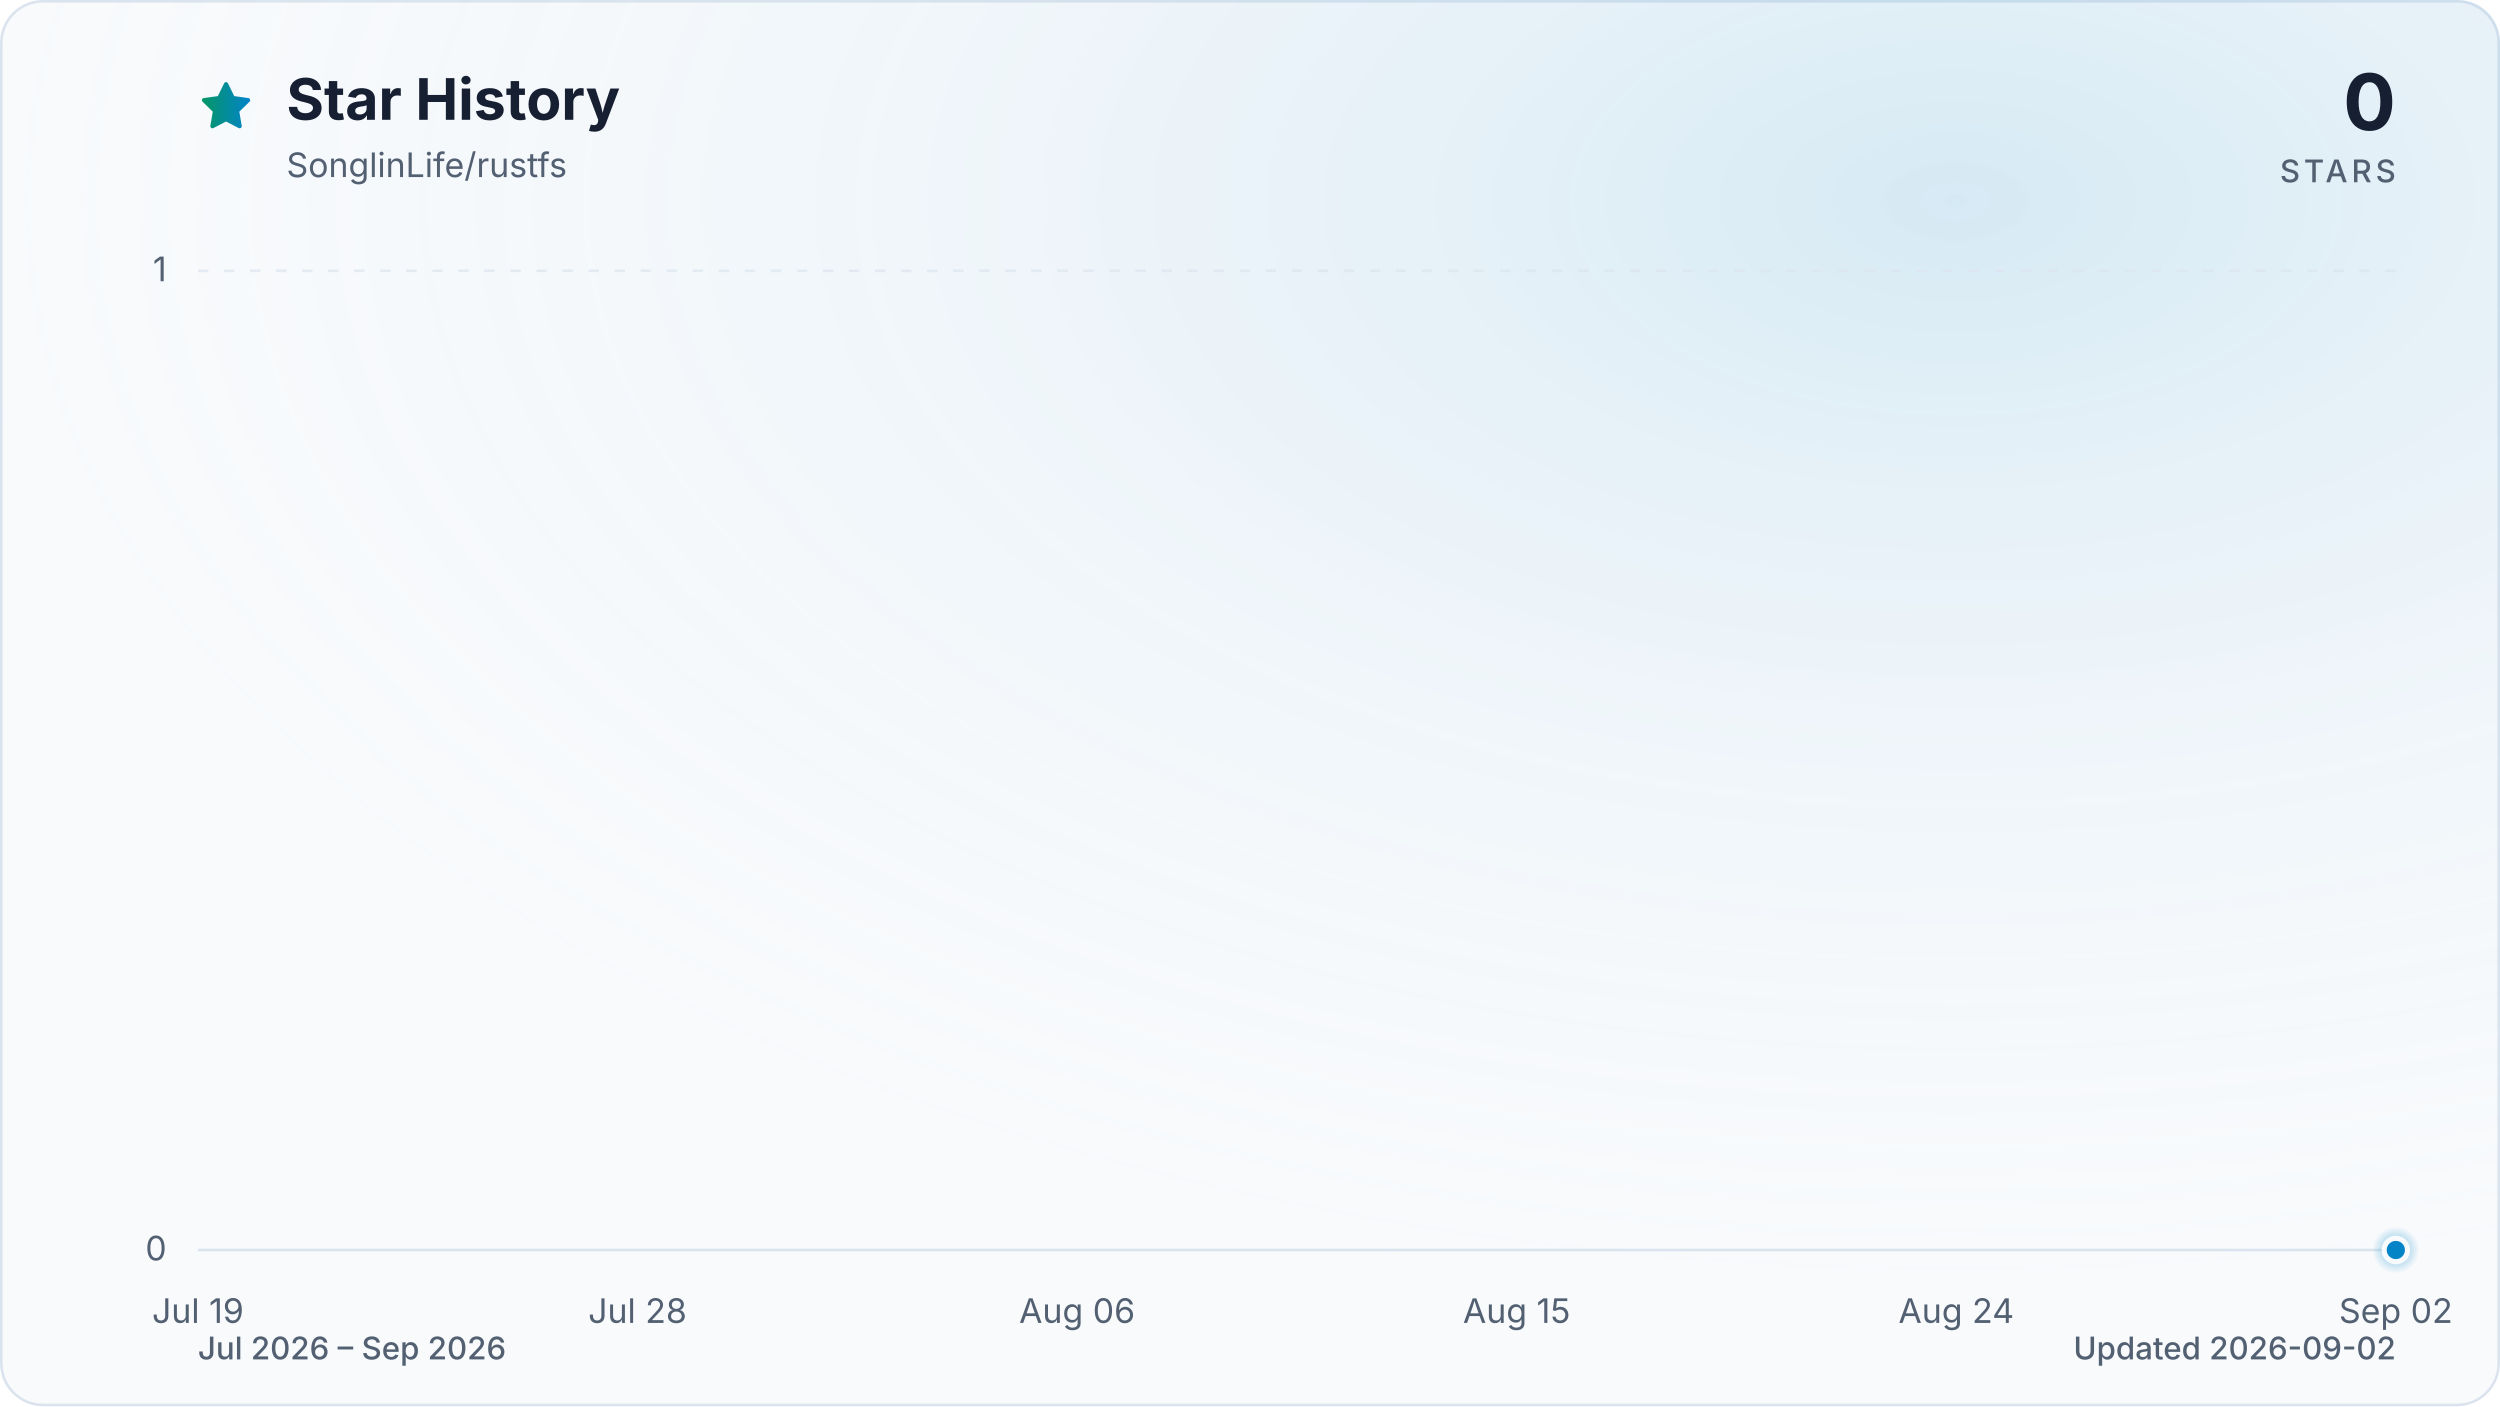
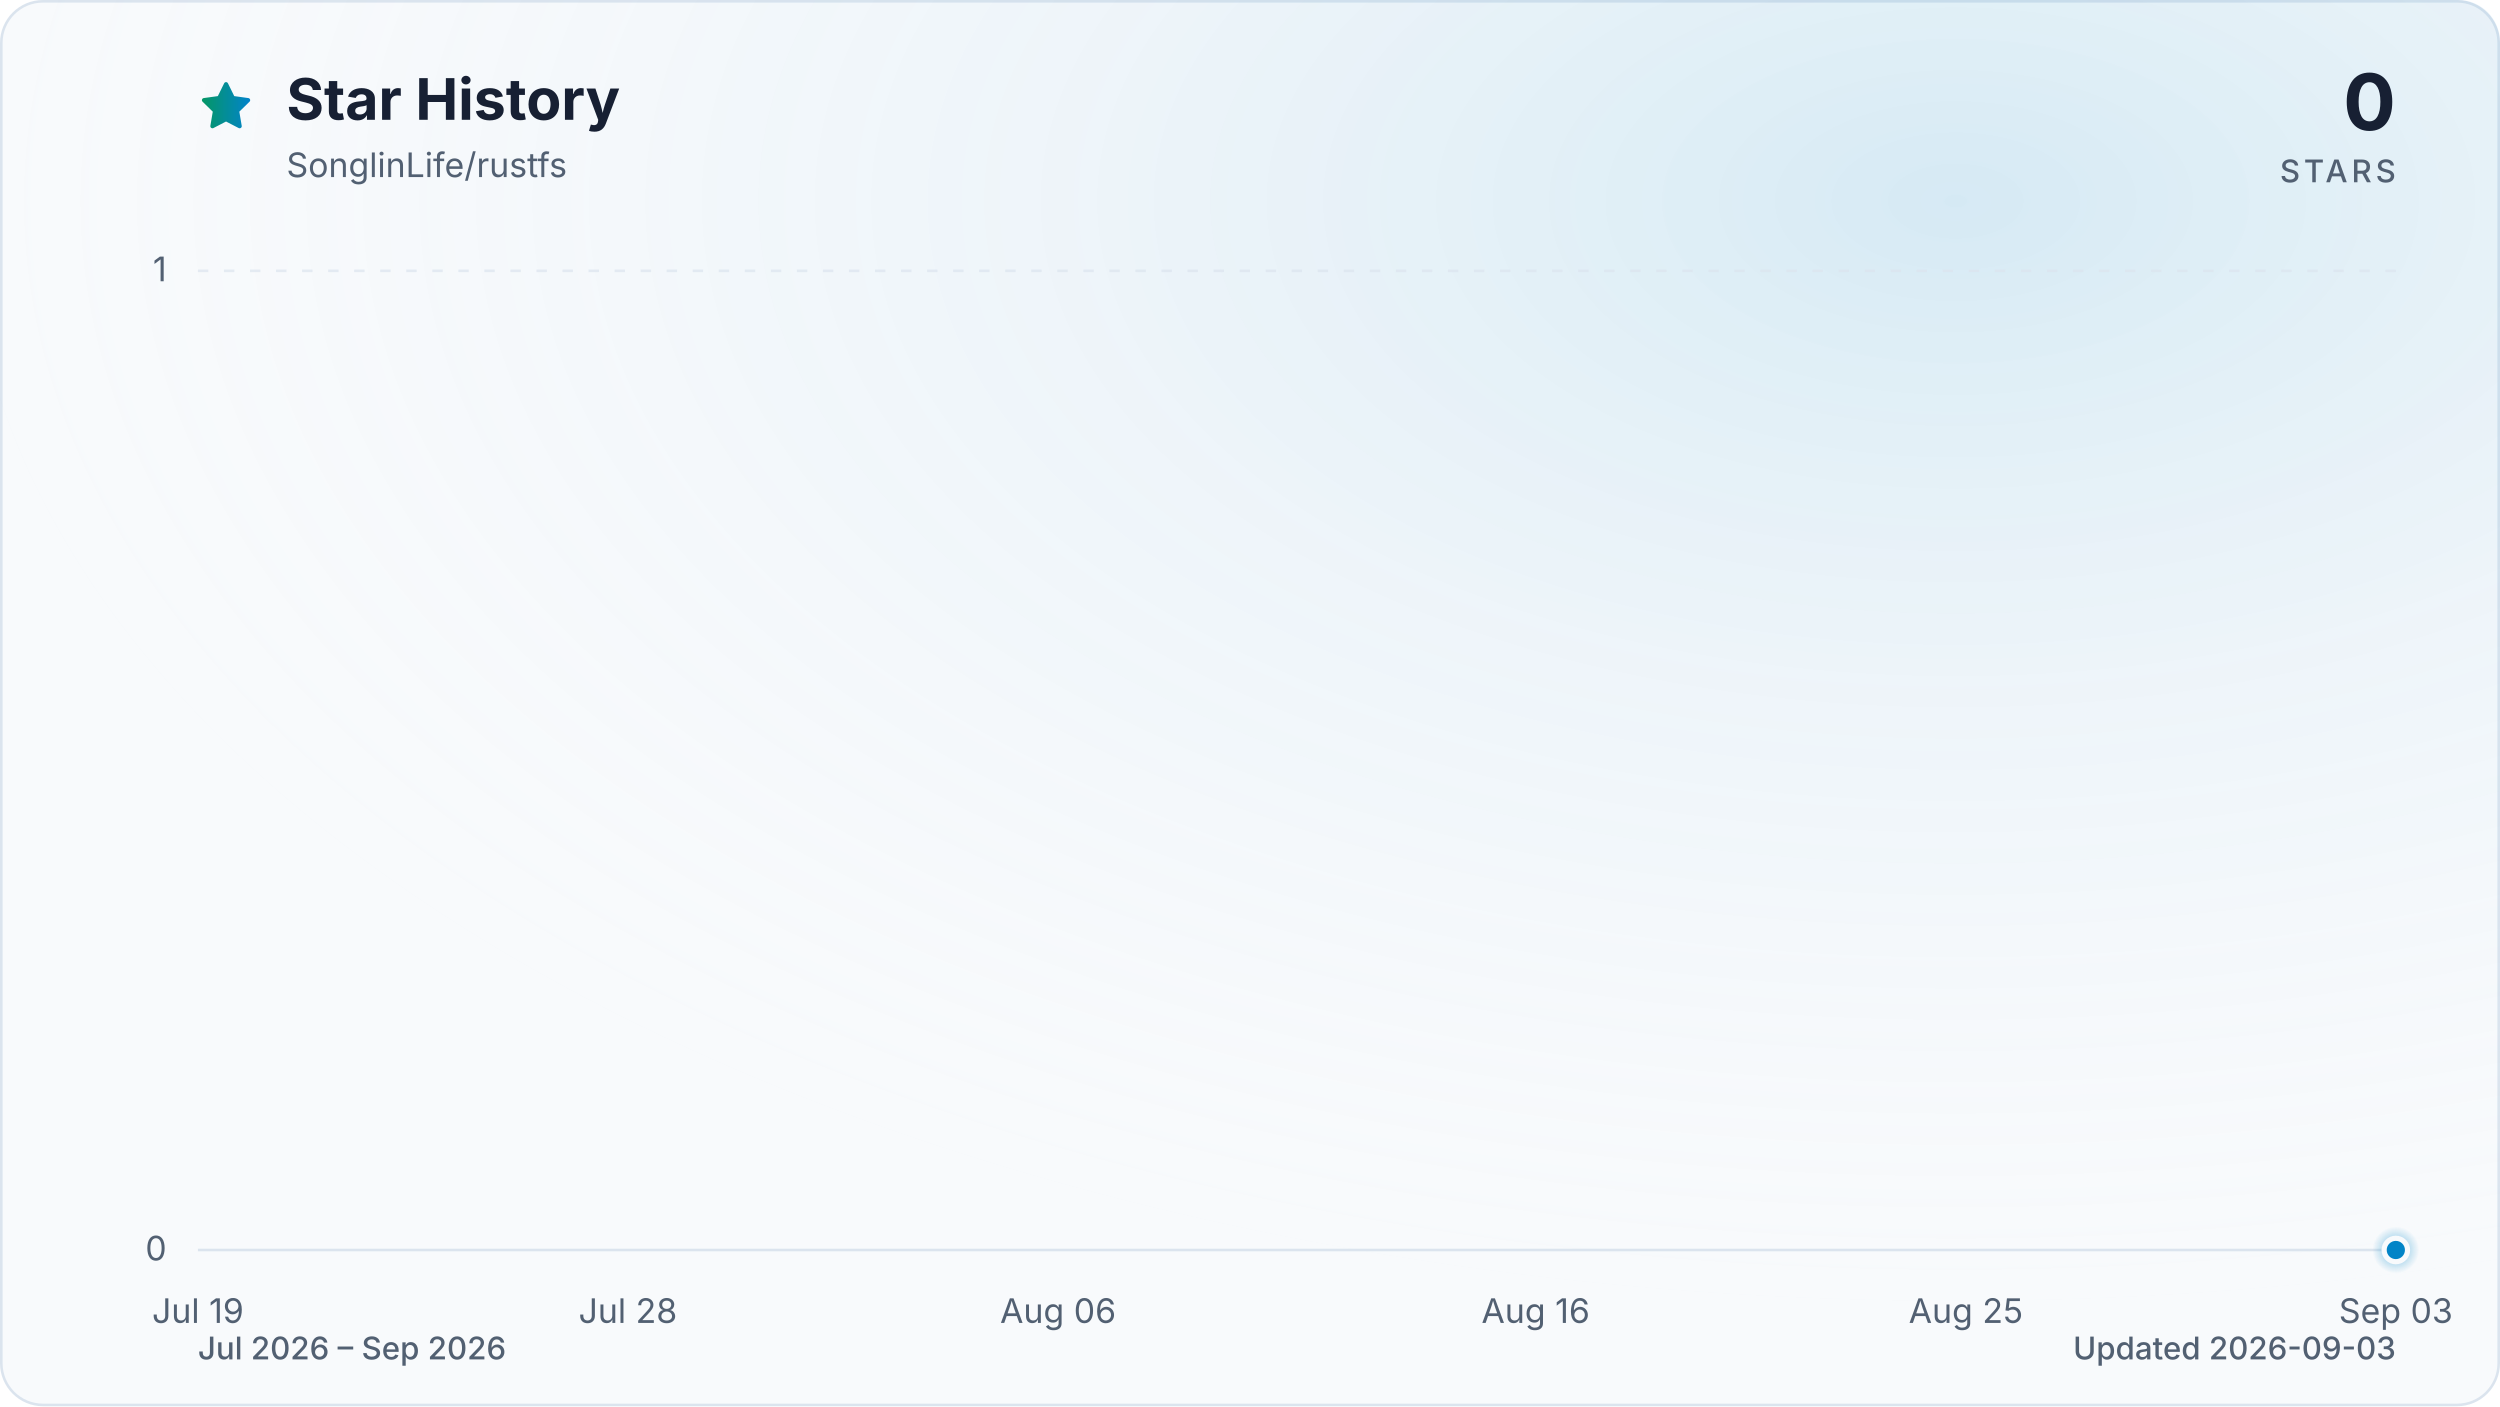
<svg xmlns="http://www.w3.org/2000/svg" viewBox="0 0 960 540" role="img" aria-labelledby="title description" data-style="gradient" data-variant="glow" data-animated="true">
  <defs>
    <linearGradient id="trend" x1="0" y1="0" x2="1" y2="0">
      <stop offset="0%" stop-color="#059669" />
      <stop offset="100%" stop-color="#0284c7" />
    </linearGradient>
    <linearGradient id="area" x1="0" y1="0" x2="0" y2="1">
      <stop offset="0%" stop-color="#059669" stop-opacity="0.30" />
      <stop offset="55%" stop-color="#0284c7" stop-opacity="0.10" />
      <stop offset="100%" stop-color="#0284c7" stop-opacity="0.01" />
    </linearGradient>
    <radialGradient id="marker-halo" cx="50%" cy="50%" r="50%">
      <stop offset="0%" stop-color="#0284c7" stop-opacity="0.55" />
      <stop offset="100%" stop-color="#0284c7" stop-opacity="0" />
    </radialGradient>
    <radialGradient id="surface-glow" cx="78%" cy="14%" r="80%">
      <stop offset="0%" stop-color="#0284c7" stop-opacity="0.14" />
      <stop offset="100%" stop-color="#f8fafc" stop-opacity="0" />
    </radialGradient>
    <filter id="trend-glow" x="-20%" y="-20%" width="140%" height="140%">
      <feGaussianBlur stdDeviation="7" />
    </filter>
  </defs>
  <style>
.trend-enter{transform-box:fill-box;transform-origin:center;animation:trend-enter 520ms cubic-bezier(0.16,1,0.3,1)}
.marker-enter{transform-box:fill-box;transform-origin:center;animation:marker-enter 320ms cubic-bezier(0.16,1,0.3,1) 200ms both}
.marker-pulse{transform-box:fill-box;transform-origin:center;animation:marker-pulse 2.6s ease-out infinite}
@keyframes trend-enter{from{opacity:.35;transform:translateY(10px)}to{opacity:1;transform:translateY(0)}}
@keyframes marker-enter{from{opacity:0;transform:scale(.4)}to{opacity:1;transform:scale(1)}}
@keyframes marker-pulse{0%{opacity:.5;transform:scale(.7)}70%,100%{opacity:0;transform:scale(2.1)}}
@media (prefers-reduced-motion:reduce){.trend-enter,.marker-enter,.marker-pulse{animation:none!important}}
@media (prefers-reduced-motion:reduce){.marker-pulse{opacity:0}}
</style>
  <rect x="0.5" y="0.5" width="959" height="539" fill="#f8fafc" stroke="#dbe4ee" stroke-width="1" rx="16" />
  <rect width="960" height="540" fill="url(#surface-glow)" rx="16" />
  <path d="M12 2.6l2.9 5.9 6.5.9-4.7 4.6 1.1 6.5-5.8-3-5.8 3 1.1-6.5-4.7-4.6 6.5-.9L12 2.6Z" transform="translate(76 30) scale(.9)" fill="url(#trend)" stroke="url(#trend)" stroke-width="1.8" stroke-linejoin="round" aria-hidden="true" />
  <text x="110" y="46" fill="#172033" font-family="ui-sans-serif, system-ui, -apple-system, BlinkMacSystemFont, 'Segoe UI', sans-serif" font-size="22" font-weight="700">Star History</text>
  <text x="110" y="68" fill="#526072" font-family="ui-sans-serif, system-ui, -apple-system, BlinkMacSystemFont, 'Segoe UI', sans-serif" font-size="13">SonglinLife/rustfs</text>
  <text x="920" y="50" fill="#172033" font-family="ui-sans-serif, system-ui, -apple-system, BlinkMacSystemFont, 'Segoe UI', sans-serif" font-size="30" font-weight="700" text-anchor="end">0</text>
  <text x="920" y="70" fill="#526072" font-family="ui-sans-serif, system-ui, -apple-system, BlinkMacSystemFont, 'Segoe UI', sans-serif" font-size="12" font-weight="500" letter-spacing="1.5" text-anchor="end">STARS</text>
  <line x1="76" y1="480.0" x2="920" y2="480.0" stroke="#dbe4ee" stroke-width="1" stroke-dasharray="0" opacity="1" />
  <text x="64" y="484.0" fill="#526072" font-family="ui-sans-serif, system-ui, -apple-system, BlinkMacSystemFont, 'Segoe UI', sans-serif" font-size="13" text-anchor="end">0</text>
  <line x1="76" y1="104.0" x2="920" y2="104.0" stroke="#dbe4ee" stroke-width="1" stroke-dasharray="4 6" opacity="0.7" />
  <text x="64" y="108.0" fill="#526072" font-family="ui-sans-serif, system-ui, -apple-system, BlinkMacSystemFont, 'Segoe UI', sans-serif" font-size="13" text-anchor="end">1</text>
  <text x="76.0" y="508" fill="#526072" font-family="ui-sans-serif, system-ui, -apple-system, BlinkMacSystemFont, 'Segoe UI', sans-serif" font-size="13" text-anchor="middle">Jul 19</text>
-   <text x="244.8" y="508" fill="#526072" font-family="ui-sans-serif, system-ui, -apple-system, BlinkMacSystemFont, 'Segoe UI', sans-serif" font-size="13" text-anchor="middle">Jul 28</text>
-   <text x="413.6" y="508" fill="#526072" font-family="ui-sans-serif, system-ui, -apple-system, BlinkMacSystemFont, 'Segoe UI', sans-serif" font-size="13" text-anchor="middle">Aug 06</text>
-   <text x="582.4" y="508" fill="#526072" font-family="ui-sans-serif, system-ui, -apple-system, BlinkMacSystemFont, 'Segoe UI', sans-serif" font-size="13" text-anchor="middle">Aug 15</text>
-   <text x="751.2" y="508" fill="#526072" font-family="ui-sans-serif, system-ui, -apple-system, BlinkMacSystemFont, 'Segoe UI', sans-serif" font-size="13" text-anchor="middle">Aug 24</text>
-   <text x="920.0" y="508" fill="#526072" font-family="ui-sans-serif, system-ui, -apple-system, BlinkMacSystemFont, 'Segoe UI', sans-serif" font-size="13" text-anchor="middle">Sep 02</text>
+   <text x="241.1" y="508" fill="#526072" font-family="ui-sans-serif, system-ui, -apple-system, BlinkMacSystemFont, 'Segoe UI', sans-serif" font-size="13" text-anchor="middle">Jul 28</text>
+   <text x="406.3" y="508" fill="#526072" font-family="ui-sans-serif, system-ui, -apple-system, BlinkMacSystemFont, 'Segoe UI', sans-serif" font-size="13" text-anchor="middle">Aug 06</text>
+   <text x="589.7" y="508" fill="#526072" font-family="ui-sans-serif, system-ui, -apple-system, BlinkMacSystemFont, 'Segoe UI', sans-serif" font-size="13" text-anchor="middle">Aug 16</text>
+   <text x="754.9" y="508" fill="#526072" font-family="ui-sans-serif, system-ui, -apple-system, BlinkMacSystemFont, 'Segoe UI', sans-serif" font-size="13" text-anchor="middle">Aug 25</text>
+   <text x="920.0" y="508" fill="#526072" font-family="ui-sans-serif, system-ui, -apple-system, BlinkMacSystemFont, 'Segoe UI', sans-serif" font-size="13" text-anchor="middle">Sep 03</text>
  <g class="trend-enter">
-     <path d="M 76.0 480.0 C 82.3 480.0, 88.5 480.0, 94.8 480.0 C 101.0 480.0, 107.3 480.0, 113.5 480.0 C 119.8 480.0, 126.0 480.0, 132.3 480.0 C 138.5 480.0, 144.8 480.0, 151.0 480.0 C 157.3 480.0, 163.5 480.0, 169.8 480.0 C 176.0 480.0, 182.3 480.0, 188.5 480.0 C 194.8 480.0, 201.0 480.0, 207.3 480.0 C 213.5 480.0, 219.8 480.0, 226.0 480.0 C 232.3 480.0, 238.5 480.0, 244.8 480.0 C 251.1 480.0, 257.3 480.0, 263.6 480.0 C 269.8 480.0, 276.1 480.0, 282.3 480.0 C 288.6 480.0, 294.8 480.0, 301.1 480.0 C 307.3 480.0, 313.6 480.0, 319.8 480.0 C 326.1 480.0, 332.3 480.0, 338.6 480.0 C 344.8 480.0, 351.1 480.0, 357.3 480.0 C 363.6 480.0, 369.8 480.0, 376.1 480.0 C 382.3 480.0, 388.6 480.0, 394.8 480.0 C 401.1 480.0, 407.3 480.0, 413.6 480.0 C 419.9 480.0, 426.1 480.0, 432.4 480.0 C 438.6 480.0, 444.9 480.0, 451.1 480.0 C 457.4 480.0, 463.6 480.0, 469.9 480.0 C 476.1 480.0, 482.4 480.0, 488.6 480.0 C 494.9 480.0, 501.1 480.0, 507.4 480.0 C 513.6 480.0, 519.9 480.0, 526.1 480.0 C 532.4 480.0, 538.6 480.0, 544.9 480.0 C 551.1 480.0, 557.4 480.0, 563.6 480.0 C 569.9 480.0, 576.1 480.0, 582.4 480.0 C 588.7 480.0, 594.9 480.0, 601.2 480.0 C 607.4 480.0, 613.7 480.0, 619.9 480.0 C 626.2 480.0, 632.4 480.0, 638.7 480.0 C 644.9 480.0, 651.2 480.0, 657.4 480.0 C 663.7 480.0, 669.9 480.0, 676.2 480.0 C 682.4 480.0, 688.7 480.0, 694.9 480.0 C 701.2 480.0, 707.4 480.0, 713.7 480.0 C 719.9 480.0, 726.2 480.0, 732.4 480.0 C 738.7 480.0, 744.9 480.0, 751.2 480.0 C 757.5 480.0, 763.7 480.0, 770.0 480.0 C 776.2 480.0, 782.5 480.0, 788.7 480.0 C 795.0 480.0, 801.2 480.0, 807.5 480.0 C 813.7 480.0, 820.0 480.0, 826.2 480.0 C 832.5 480.0, 838.7 480.0, 845.0 480.0 C 851.2 480.0, 857.5 480.0, 863.7 480.0 C 870.0 480.0, 876.2 480.0, 882.5 480.0 C 888.7 480.0, 895.0 480.0, 901.2 480.0 C 907.5 480.0, 913.7 480.0, 920.0 480.0 L 920.0 480.0 L 76.0 480.0 Z" fill="url(#area)" />
-     <path d="M 76.0 480.0 C 82.3 480.0, 88.5 480.0, 94.8 480.0 C 101.0 480.0, 107.3 480.0, 113.5 480.0 C 119.8 480.0, 126.0 480.0, 132.3 480.0 C 138.5 480.0, 144.8 480.0, 151.0 480.0 C 157.3 480.0, 163.5 480.0, 169.8 480.0 C 176.0 480.0, 182.3 480.0, 188.5 480.0 C 194.8 480.0, 201.0 480.0, 207.3 480.0 C 213.5 480.0, 219.8 480.0, 226.0 480.0 C 232.3 480.0, 238.5 480.0, 244.8 480.0 C 251.1 480.0, 257.3 480.0, 263.6 480.0 C 269.8 480.0, 276.1 480.0, 282.3 480.0 C 288.6 480.0, 294.8 480.0, 301.1 480.0 C 307.3 480.0, 313.6 480.0, 319.8 480.0 C 326.1 480.0, 332.3 480.0, 338.6 480.0 C 344.8 480.0, 351.1 480.0, 357.3 480.0 C 363.6 480.0, 369.8 480.0, 376.1 480.0 C 382.3 480.0, 388.6 480.0, 394.8 480.0 C 401.1 480.0, 407.3 480.0, 413.6 480.0 C 419.9 480.0, 426.1 480.0, 432.4 480.0 C 438.6 480.0, 444.9 480.0, 451.1 480.0 C 457.4 480.0, 463.6 480.0, 469.9 480.0 C 476.1 480.0, 482.4 480.0, 488.6 480.0 C 494.9 480.0, 501.1 480.0, 507.4 480.0 C 513.6 480.0, 519.9 480.0, 526.1 480.0 C 532.4 480.0, 538.6 480.0, 544.9 480.0 C 551.1 480.0, 557.4 480.0, 563.6 480.0 C 569.9 480.0, 576.1 480.0, 582.4 480.0 C 588.7 480.0, 594.9 480.0, 601.2 480.0 C 607.4 480.0, 613.7 480.0, 619.9 480.0 C 626.2 480.0, 632.4 480.0, 638.7 480.0 C 644.9 480.0, 651.2 480.0, 657.4 480.0 C 663.7 480.0, 669.9 480.0, 676.2 480.0 C 682.4 480.0, 688.7 480.0, 694.9 480.0 C 701.2 480.0, 707.4 480.0, 713.7 480.0 C 719.9 480.0, 726.2 480.0, 732.4 480.0 C 738.7 480.0, 744.9 480.0, 751.2 480.0 C 757.5 480.0, 763.7 480.0, 770.0 480.0 C 776.2 480.0, 782.5 480.0, 788.7 480.0 C 795.0 480.0, 801.2 480.0, 807.5 480.0 C 813.7 480.0, 820.0 480.0, 826.2 480.0 C 832.5 480.0, 838.7 480.0, 845.0 480.0 C 851.2 480.0, 857.5 480.0, 863.7 480.0 C 870.0 480.0, 876.2 480.0, 882.5 480.0 C 888.7 480.0, 895.0 480.0, 901.2 480.0 C 907.5 480.0, 913.7 480.0, 920.0 480.0" fill="none" stroke="url(#trend)" stroke-width="12" stroke-linecap="round" stroke-linejoin="round" opacity="0.16" filter="url(#trend-glow)" />
-     <path d="M 76.0 480.0 C 82.3 480.0, 88.5 480.0, 94.8 480.0 C 101.0 480.0, 107.3 480.0, 113.5 480.0 C 119.8 480.0, 126.0 480.0, 132.3 480.0 C 138.5 480.0, 144.8 480.0, 151.0 480.0 C 157.3 480.0, 163.5 480.0, 169.8 480.0 C 176.0 480.0, 182.3 480.0, 188.5 480.0 C 194.8 480.0, 201.0 480.0, 207.3 480.0 C 213.5 480.0, 219.8 480.0, 226.0 480.0 C 232.3 480.0, 238.5 480.0, 244.8 480.0 C 251.1 480.0, 257.3 480.0, 263.6 480.0 C 269.8 480.0, 276.1 480.0, 282.3 480.0 C 288.6 480.0, 294.8 480.0, 301.1 480.0 C 307.3 480.0, 313.6 480.0, 319.8 480.0 C 326.1 480.0, 332.3 480.0, 338.6 480.0 C 344.8 480.0, 351.1 480.0, 357.3 480.0 C 363.6 480.0, 369.8 480.0, 376.1 480.0 C 382.3 480.0, 388.6 480.0, 394.8 480.0 C 401.1 480.0, 407.3 480.0, 413.6 480.0 C 419.9 480.0, 426.1 480.0, 432.4 480.0 C 438.6 480.0, 444.9 480.0, 451.1 480.0 C 457.4 480.0, 463.6 480.0, 469.9 480.0 C 476.1 480.0, 482.4 480.0, 488.6 480.0 C 494.9 480.0, 501.1 480.0, 507.4 480.0 C 513.6 480.0, 519.9 480.0, 526.1 480.0 C 532.4 480.0, 538.6 480.0, 544.9 480.0 C 551.1 480.0, 557.4 480.0, 563.6 480.0 C 569.9 480.0, 576.1 480.0, 582.4 480.0 C 588.7 480.0, 594.9 480.0, 601.2 480.0 C 607.4 480.0, 613.7 480.0, 619.9 480.0 C 626.2 480.0, 632.4 480.0, 638.7 480.0 C 644.9 480.0, 651.2 480.0, 657.4 480.0 C 663.7 480.0, 669.9 480.0, 676.2 480.0 C 682.4 480.0, 688.7 480.0, 694.9 480.0 C 701.2 480.0, 707.4 480.0, 713.7 480.0 C 719.9 480.0, 726.2 480.0, 732.4 480.0 C 738.7 480.0, 744.9 480.0, 751.2 480.0 C 757.5 480.0, 763.7 480.0, 770.0 480.0 C 776.2 480.0, 782.5 480.0, 788.7 480.0 C 795.0 480.0, 801.2 480.0, 807.5 480.0 C 813.7 480.0, 820.0 480.0, 826.2 480.0 C 832.5 480.0, 838.7 480.0, 845.0 480.0 C 851.2 480.0, 857.5 480.0, 863.7 480.0 C 870.0 480.0, 876.2 480.0, 882.5 480.0 C 888.7 480.0, 895.0 480.0, 901.2 480.0 C 907.5 480.0, 913.7 480.0, 920.0 480.0" fill="none" stroke="url(#trend)" stroke-width="3" stroke-linecap="round" stroke-linejoin="round" />
+     <path d="M 76.0 480.0 C 82.1 480.0, 88.2 480.0, 94.3 480.0 C 100.5 480.0, 106.6 480.0, 112.7 480.0 C 118.8 480.0, 124.9 480.0, 131.0 480.0 C 137.2 480.0, 143.3 480.0, 149.4 480.0 C 155.5 480.0, 161.6 480.0, 167.7 480.0 C 173.9 480.0, 180.0 480.0, 186.1 480.0 C 192.2 480.0, 198.3 480.0, 204.4 480.0 C 210.6 480.0, 216.7 480.0, 222.8 480.0 C 228.9 480.0, 235.0 480.0, 241.1 480.0 C 247.2 480.0, 253.4 480.0, 259.5 480.0 C 265.6 480.0, 271.7 480.0, 277.8 480.0 C 283.9 480.0, 290.1 480.0, 296.2 480.0 C 302.3 480.0, 308.4 480.0, 314.5 480.0 C 320.6 480.0, 326.8 480.0, 332.9 480.0 C 339.0 480.0, 345.1 480.0, 351.2 480.0 C 357.3 480.0, 363.4 480.0, 369.6 480.0 C 375.7 480.0, 381.8 480.0, 387.9 480.0 C 394.0 480.0, 400.1 480.0, 406.3 480.0 C 412.4 480.0, 418.5 480.0, 424.6 480.0 C 430.7 480.0, 436.8 480.0, 443.0 480.0 C 449.1 480.0, 455.2 480.0, 461.3 480.0 C 467.4 480.0, 473.5 480.0, 479.7 480.0 C 485.8 480.0, 491.9 480.0, 498.0 480.0 C 504.1 480.0, 510.2 480.0, 516.3 480.0 C 522.5 480.0, 528.6 480.0, 534.7 480.0 C 540.8 480.0, 546.9 480.0, 553.0 480.0 C 559.2 480.0, 565.3 480.0, 571.4 480.0 C 577.5 480.0, 583.6 480.0, 589.7 480.0 C 595.9 480.0, 602.0 480.0, 608.1 480.0 C 614.2 480.0, 620.3 480.0, 626.4 480.0 C 632.6 480.0, 638.7 480.0, 644.8 480.0 C 650.9 480.0, 657.0 480.0, 663.1 480.0 C 669.2 480.0, 675.4 480.0, 681.5 480.0 C 687.6 480.0, 693.7 480.0, 699.8 480.0 C 705.9 480.0, 712.1 480.0, 718.2 480.0 C 724.3 480.0, 730.4 480.0, 736.5 480.0 C 742.6 480.0, 748.8 480.0, 754.9 480.0 C 761.0 480.0, 767.1 480.0, 773.2 480.0 C 779.3 480.0, 785.4 480.0, 791.6 480.0 C 797.7 480.0, 803.8 480.0, 809.9 480.0 C 816.0 480.0, 822.1 480.0, 828.3 480.0 C 834.4 480.0, 840.5 480.0, 846.6 480.0 C 852.7 480.0, 858.8 480.0, 865.0 480.0 C 871.1 480.0, 877.2 480.0, 883.3 480.0 C 889.4 480.0, 895.5 480.0, 901.7 480.0 C 907.8 480.0, 913.9 480.0, 920.0 480.0 L 920.0 480.0 L 76.0 480.0 Z" fill="url(#area)" />
+     <path d="M 76.0 480.0 C 82.1 480.0, 88.2 480.0, 94.3 480.0 C 100.5 480.0, 106.6 480.0, 112.7 480.0 C 118.8 480.0, 124.9 480.0, 131.0 480.0 C 137.2 480.0, 143.3 480.0, 149.4 480.0 C 155.5 480.0, 161.6 480.0, 167.7 480.0 C 173.9 480.0, 180.0 480.0, 186.1 480.0 C 192.2 480.0, 198.3 480.0, 204.4 480.0 C 210.6 480.0, 216.7 480.0, 222.8 480.0 C 228.9 480.0, 235.0 480.0, 241.1 480.0 C 247.2 480.0, 253.4 480.0, 259.5 480.0 C 265.6 480.0, 271.7 480.0, 277.8 480.0 C 283.9 480.0, 290.1 480.0, 296.2 480.0 C 302.3 480.0, 308.4 480.0, 314.5 480.0 C 320.6 480.0, 326.8 480.0, 332.9 480.0 C 339.0 480.0, 345.1 480.0, 351.2 480.0 C 357.3 480.0, 363.4 480.0, 369.6 480.0 C 375.7 480.0, 381.8 480.0, 387.9 480.0 C 394.0 480.0, 400.1 480.0, 406.3 480.0 C 412.4 480.0, 418.5 480.0, 424.6 480.0 C 430.7 480.0, 436.8 480.0, 443.0 480.0 C 449.1 480.0, 455.2 480.0, 461.3 480.0 C 467.4 480.0, 473.5 480.0, 479.7 480.0 C 485.8 480.0, 491.9 480.0, 498.0 480.0 C 504.1 480.0, 510.2 480.0, 516.3 480.0 C 522.5 480.0, 528.6 480.0, 534.7 480.0 C 540.8 480.0, 546.9 480.0, 553.0 480.0 C 559.2 480.0, 565.3 480.0, 571.4 480.0 C 577.5 480.0, 583.6 480.0, 589.7 480.0 C 595.9 480.0, 602.0 480.0, 608.1 480.0 C 614.2 480.0, 620.3 480.0, 626.4 480.0 C 632.6 480.0, 638.7 480.0, 644.8 480.0 C 650.9 480.0, 657.0 480.0, 663.1 480.0 C 669.2 480.0, 675.4 480.0, 681.5 480.0 C 687.6 480.0, 693.7 480.0, 699.8 480.0 C 705.9 480.0, 712.1 480.0, 718.2 480.0 C 724.3 480.0, 730.4 480.0, 736.5 480.0 C 742.6 480.0, 748.8 480.0, 754.9 480.0 C 761.0 480.0, 767.1 480.0, 773.2 480.0 C 779.3 480.0, 785.4 480.0, 791.6 480.0 C 797.7 480.0, 803.8 480.0, 809.9 480.0 C 816.0 480.0, 822.1 480.0, 828.3 480.0 C 834.4 480.0, 840.5 480.0, 846.6 480.0 C 852.7 480.0, 858.8 480.0, 865.0 480.0 C 871.1 480.0, 877.2 480.0, 883.3 480.0 C 889.4 480.0, 895.5 480.0, 901.7 480.0 C 907.8 480.0, 913.9 480.0, 920.0 480.0" fill="none" stroke="url(#trend)" stroke-width="12" stroke-linecap="round" stroke-linejoin="round" opacity="0.16" filter="url(#trend-glow)" />
+     <path d="M 76.0 480.0 C 82.1 480.0, 88.2 480.0, 94.3 480.0 C 100.5 480.0, 106.6 480.0, 112.7 480.0 C 118.8 480.0, 124.9 480.0, 131.0 480.0 C 137.2 480.0, 143.3 480.0, 149.4 480.0 C 155.5 480.0, 161.6 480.0, 167.7 480.0 C 173.9 480.0, 180.0 480.0, 186.1 480.0 C 192.2 480.0, 198.3 480.0, 204.4 480.0 C 210.6 480.0, 216.7 480.0, 222.8 480.0 C 228.9 480.0, 235.0 480.0, 241.1 480.0 C 247.2 480.0, 253.4 480.0, 259.5 480.0 C 265.6 480.0, 271.7 480.0, 277.8 480.0 C 283.9 480.0, 290.1 480.0, 296.2 480.0 C 302.3 480.0, 308.4 480.0, 314.5 480.0 C 320.6 480.0, 326.8 480.0, 332.9 480.0 C 339.0 480.0, 345.1 480.0, 351.2 480.0 C 357.3 480.0, 363.4 480.0, 369.6 480.0 C 375.7 480.0, 381.8 480.0, 387.9 480.0 C 394.0 480.0, 400.1 480.0, 406.3 480.0 C 412.4 480.0, 418.5 480.0, 424.6 480.0 C 430.7 480.0, 436.8 480.0, 443.0 480.0 C 449.1 480.0, 455.2 480.0, 461.3 480.0 C 467.4 480.0, 473.5 480.0, 479.7 480.0 C 485.8 480.0, 491.9 480.0, 498.0 480.0 C 504.1 480.0, 510.2 480.0, 516.3 480.0 C 522.5 480.0, 528.6 480.0, 534.7 480.0 C 540.8 480.0, 546.9 480.0, 553.0 480.0 C 559.2 480.0, 565.3 480.0, 571.4 480.0 C 577.5 480.0, 583.6 480.0, 589.7 480.0 C 595.9 480.0, 602.0 480.0, 608.1 480.0 C 614.2 480.0, 620.3 480.0, 626.4 480.0 C 632.6 480.0, 638.7 480.0, 644.8 480.0 C 650.9 480.0, 657.0 480.0, 663.1 480.0 C 669.2 480.0, 675.4 480.0, 681.5 480.0 C 687.6 480.0, 693.7 480.0, 699.8 480.0 C 705.9 480.0, 712.1 480.0, 718.2 480.0 C 724.3 480.0, 730.4 480.0, 736.5 480.0 C 742.6 480.0, 748.8 480.0, 754.9 480.0 C 761.0 480.0, 767.1 480.0, 773.2 480.0 C 779.3 480.0, 785.4 480.0, 791.6 480.0 C 797.7 480.0, 803.8 480.0, 809.9 480.0 C 816.0 480.0, 822.1 480.0, 828.3 480.0 C 834.4 480.0, 840.5 480.0, 846.6 480.0 C 852.7 480.0, 858.8 480.0, 865.0 480.0 C 871.1 480.0, 877.2 480.0, 883.3 480.0 C 889.4 480.0, 895.5 480.0, 901.7 480.0 C 907.8 480.0, 913.9 480.0, 920.0 480.0" fill="none" stroke="url(#trend)" stroke-width="3" stroke-linecap="round" stroke-linejoin="round" />
  </g>
  <g class="marker-enter">
    <circle class="marker-pulse" cx="920.0" cy="480.0" r="9" fill="url(#marker-halo)" />
    <circle cx="920.0" cy="480.0" r="4.5" fill="#0284c7" stroke="#f8fafc" stroke-width="2" />
  </g>
  <text x="76" y="522" fill="#526072" font-family="ui-sans-serif, system-ui, -apple-system, BlinkMacSystemFont, 'Segoe UI', sans-serif" font-size="12" font-weight="500">Jul 2026 – Sep 2026</text>
-   <text x="920" y="522" fill="#526072" font-family="ui-sans-serif, system-ui, -apple-system, BlinkMacSystemFont, 'Segoe UI', sans-serif" font-size="12" font-weight="500" text-anchor="end">Updated 2026-09-02</text>
+   <text x="920" y="522" fill="#526072" font-family="ui-sans-serif, system-ui, -apple-system, BlinkMacSystemFont, 'Segoe UI', sans-serif" font-size="12" font-weight="500" text-anchor="end">Updated 2026-09-03</text>
</svg>
